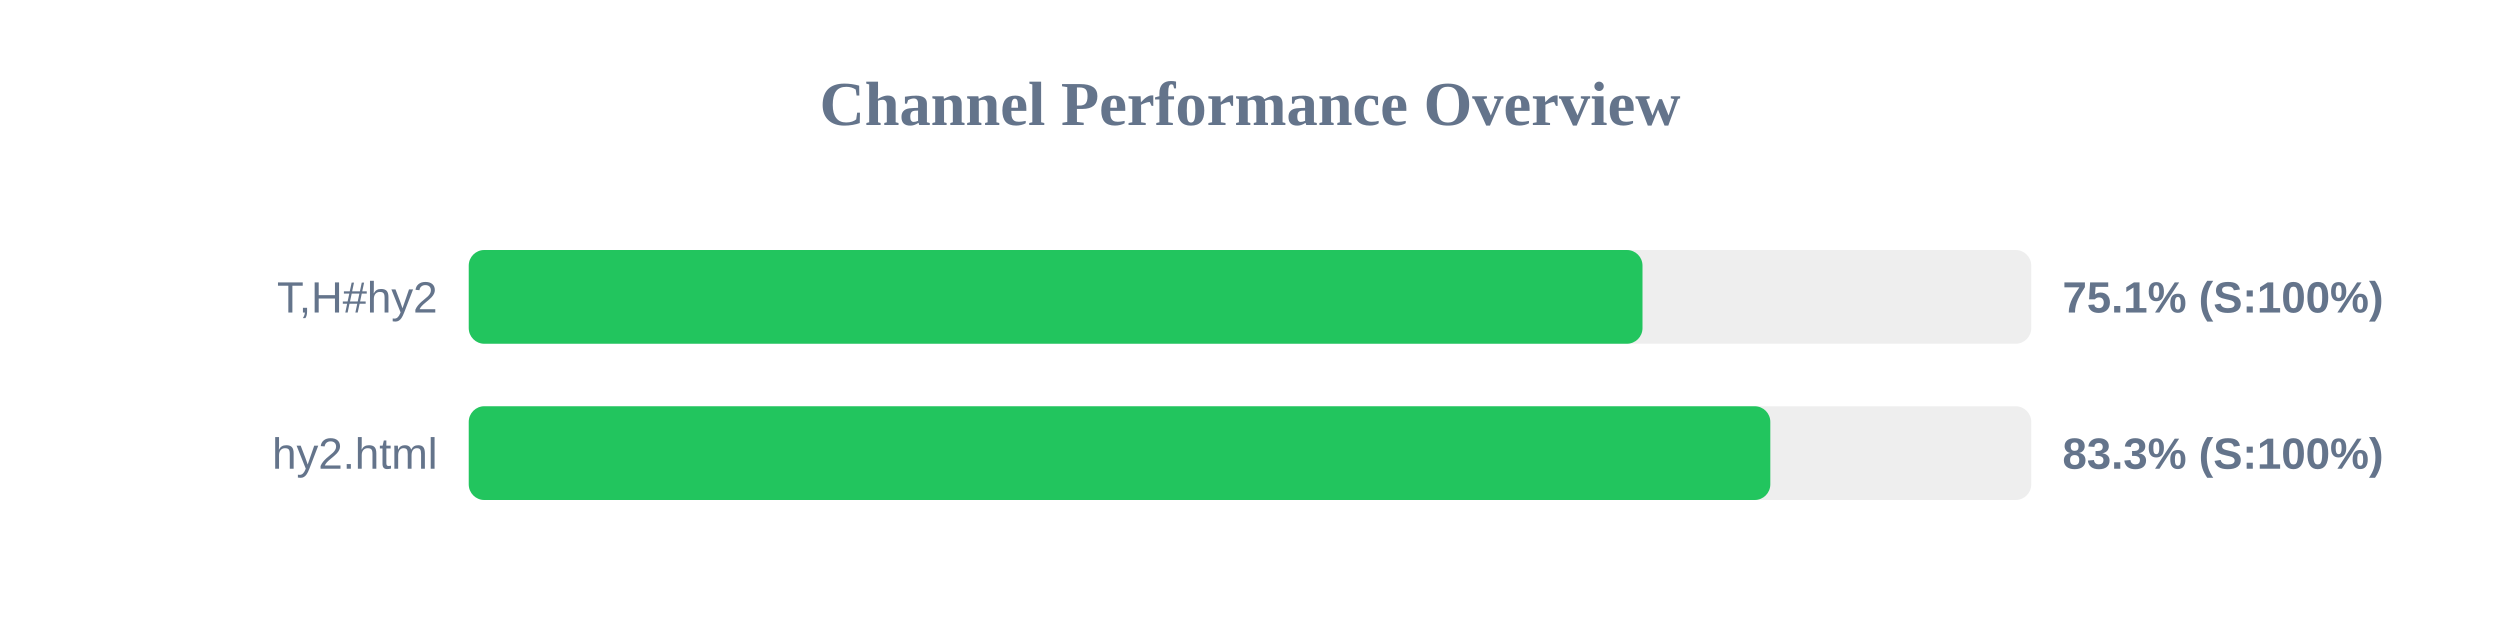
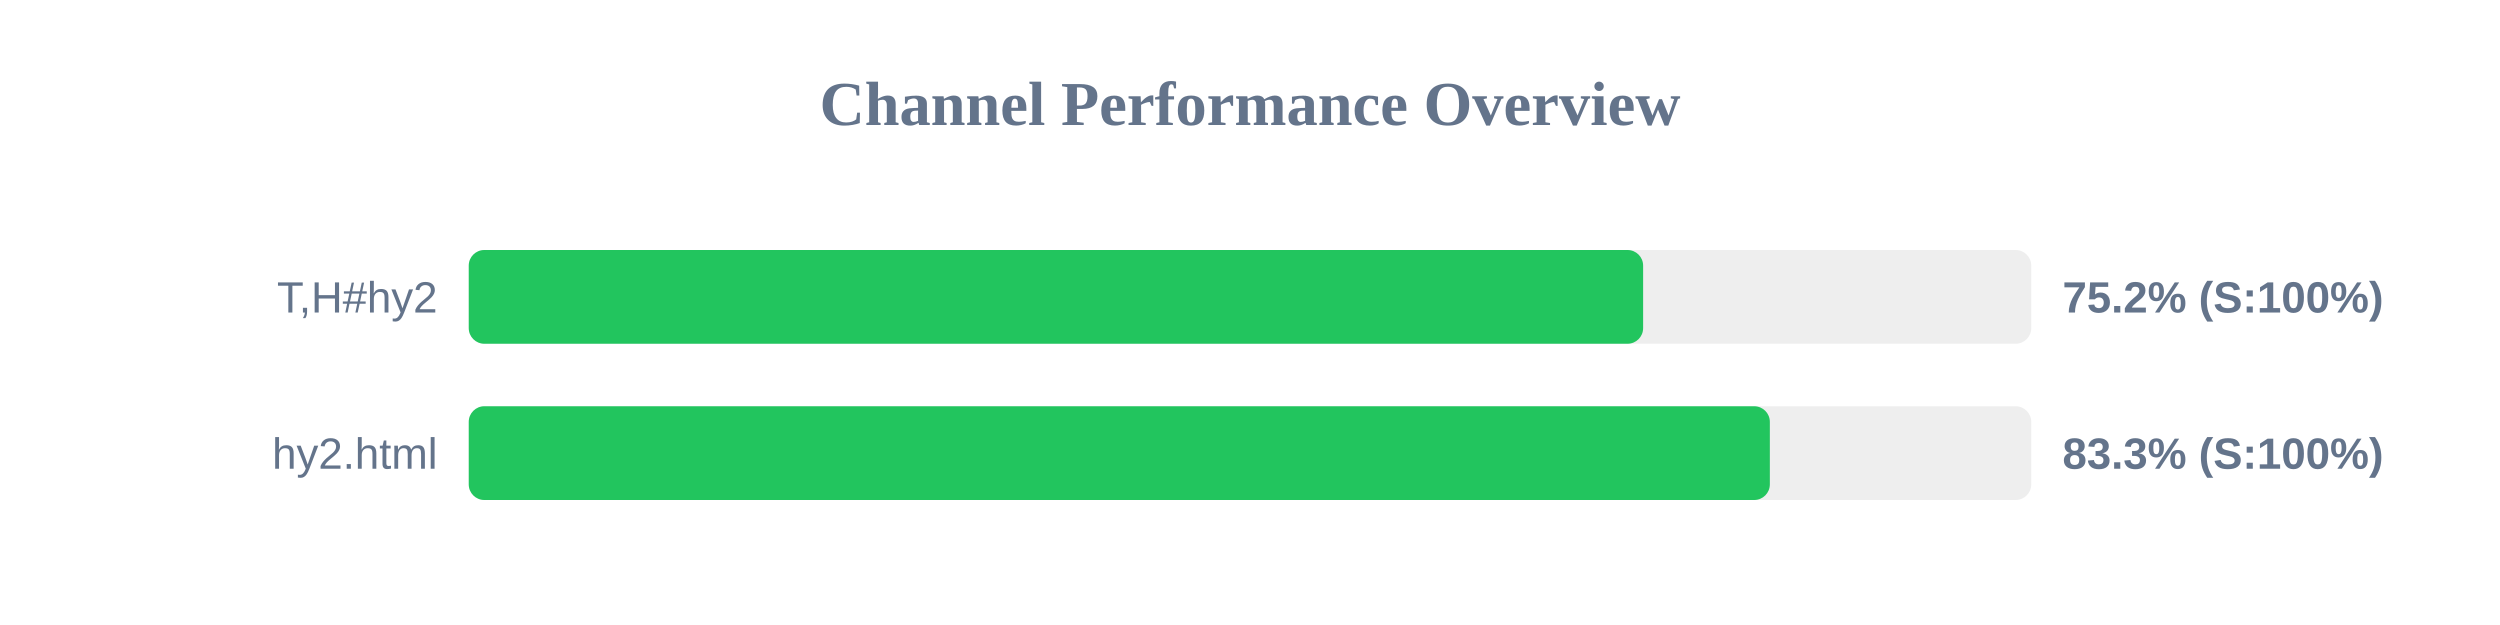
<svg xmlns="http://www.w3.org/2000/svg" width="800" height="200" version="1.1">
  <style>
        .row { font: 14px Arial; fill: #64748b; }
        .score { font: bold 14px Arial; fill: #64748b; }
    </style>
  <text x="400" y="40" text-anchor="middle" font-size="20px" font-weight="bold" fill="#64748b">Channel Performance Overview</text>
  <rect x="150" y="80" width="500" height="30" fill="#eee" rx="5" />
-   <rect x="150" y="80" width="375.6" height="30" fill="#22c55e" rx="5" />
+   <rect x="150" y="80" width="375.8" height="30" fill="#22c55e" rx="5" />
  <text x="140" y="100" text-anchor="end" class="row">T,H#hy2</text>
-   <text x="660" y="100" text-anchor="start" class="score">75.1% (S:100%)</text>
+   <text x="660" y="100" text-anchor="start" class="score">75.2% (S:100%)</text>
  <rect x="150" y="130" width="500" height="30" fill="#eee" rx="5" />
-   <rect x="150" y="130" width="416.5" height="30" fill="#22c55e" rx="5" />
+   <rect x="150" y="130" width="416.35" height="30" fill="#22c55e" rx="5" />
  <text x="140" y="150" text-anchor="end" class="row">hy2.html</text>
  <text x="660" y="150" text-anchor="start" class="score">83.3% (S:100%)</text>
</svg>
